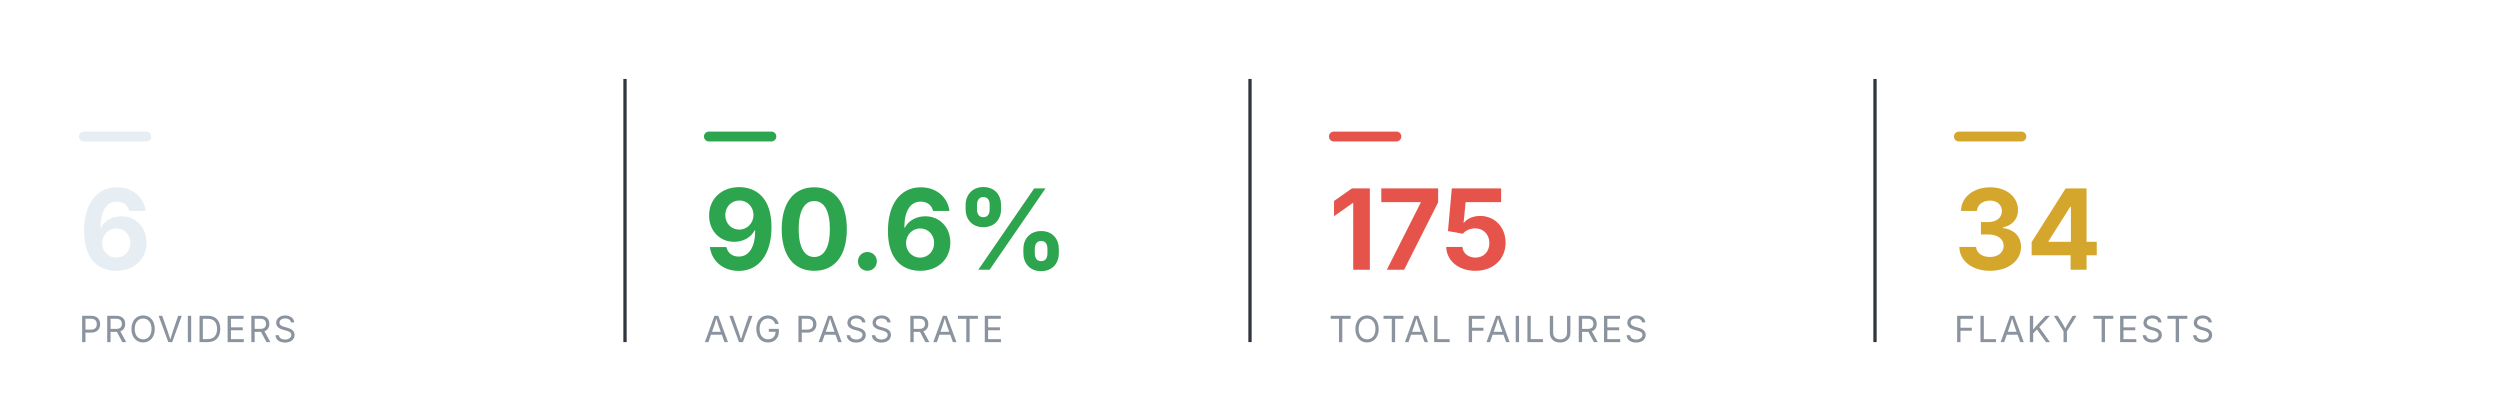
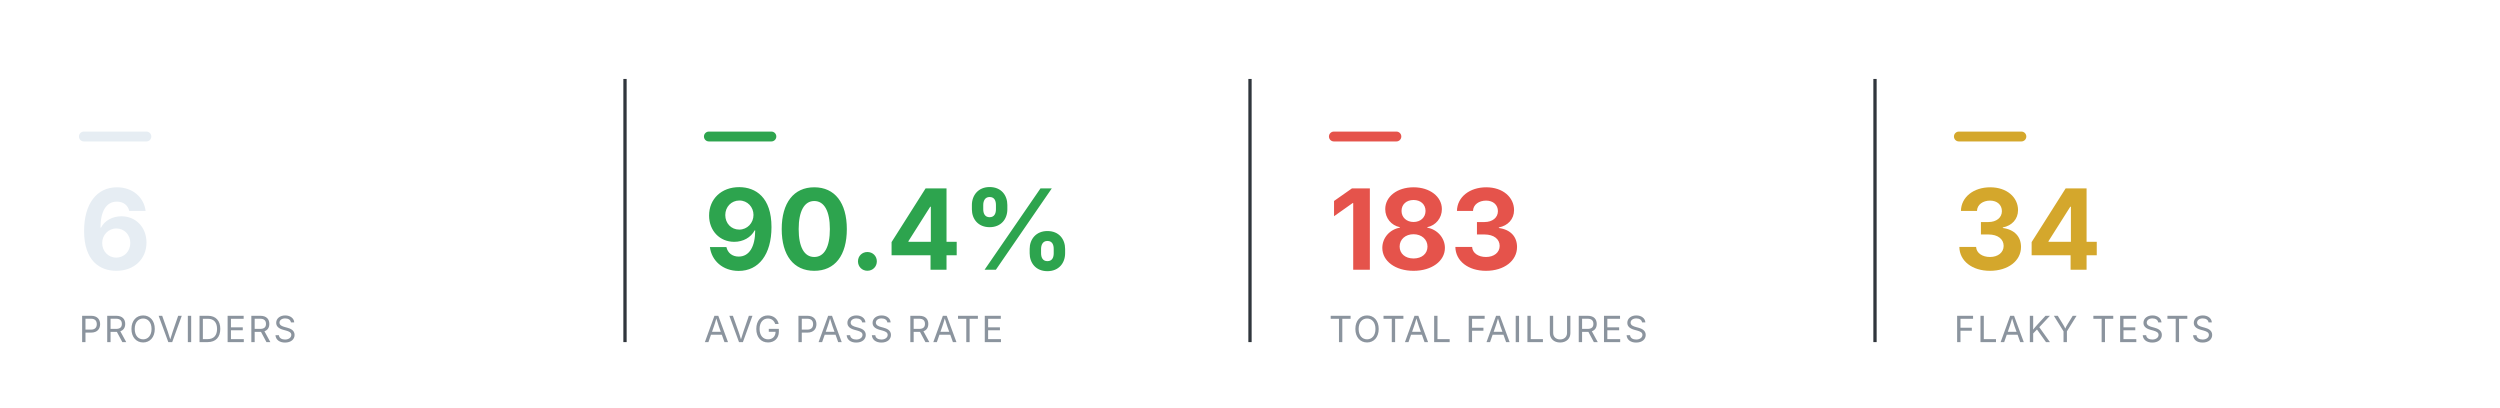
<svg xmlns="http://www.w3.org/2000/svg" viewBox="0 0 760 124" width="760" height="124" role="img" aria-label="Smoke health summary" font-family="-apple-system,BlinkMacSystemFont,'Segoe UI',system-ui,sans-serif">
  <rect x="24" y="40" width="22" height="3" rx="1.5" fill="#e6edf3" />
  <text x="24" y="82" font-size="34" font-weight="700" text-anchor="start" fill="#e6edf3">6</text>
  <text x="24" y="104" font-size="11" font-weight="400" text-anchor="start" fill="#8b949e" letter-spacing="0.6">PROVIDERS</text>
  <line x1="190" y1="24" x2="190" y2="104" stroke="#30363d" stroke-width="1" />
  <rect x="214" y="40" width="22" height="3" rx="1.5" fill="#2DA44E" />
-   <text x="214" y="82" font-size="34" font-weight="700" text-anchor="start" fill="#2DA44E">90.6%</text>
+   <text x="214" y="82" font-size="34" font-weight="700" text-anchor="start" fill="#2DA44E">90.4%</text>
  <text x="214" y="104" font-size="11" font-weight="400" text-anchor="start" fill="#8b949e" letter-spacing="0.6">AVG PASS RATE</text>
  <line x1="380" y1="24" x2="380" y2="104" stroke="#30363d" stroke-width="1" />
  <rect x="404" y="40" width="22" height="3" rx="1.5" fill="#E5534B" />
-   <text x="404" y="82" font-size="34" font-weight="700" text-anchor="start" fill="#E5534B">175</text>
+   <text x="404" y="82" font-size="34" font-weight="700" text-anchor="start" fill="#E5534B">183</text>
  <text x="404" y="104" font-size="11" font-weight="400" text-anchor="start" fill="#8b949e" letter-spacing="0.6">TOTAL FAILURES</text>
  <line x1="570" y1="24" x2="570" y2="104" stroke="#30363d" stroke-width="1" />
  <rect x="594" y="40" width="22" height="3" rx="1.5" fill="#D4A72C" />
  <text x="594" y="82" font-size="34" font-weight="700" text-anchor="start" fill="#D4A72C">34</text>
  <text x="594" y="104" font-size="11" font-weight="400" text-anchor="start" fill="#8b949e" letter-spacing="0.6">FLAKY TESTS</text>
</svg>
